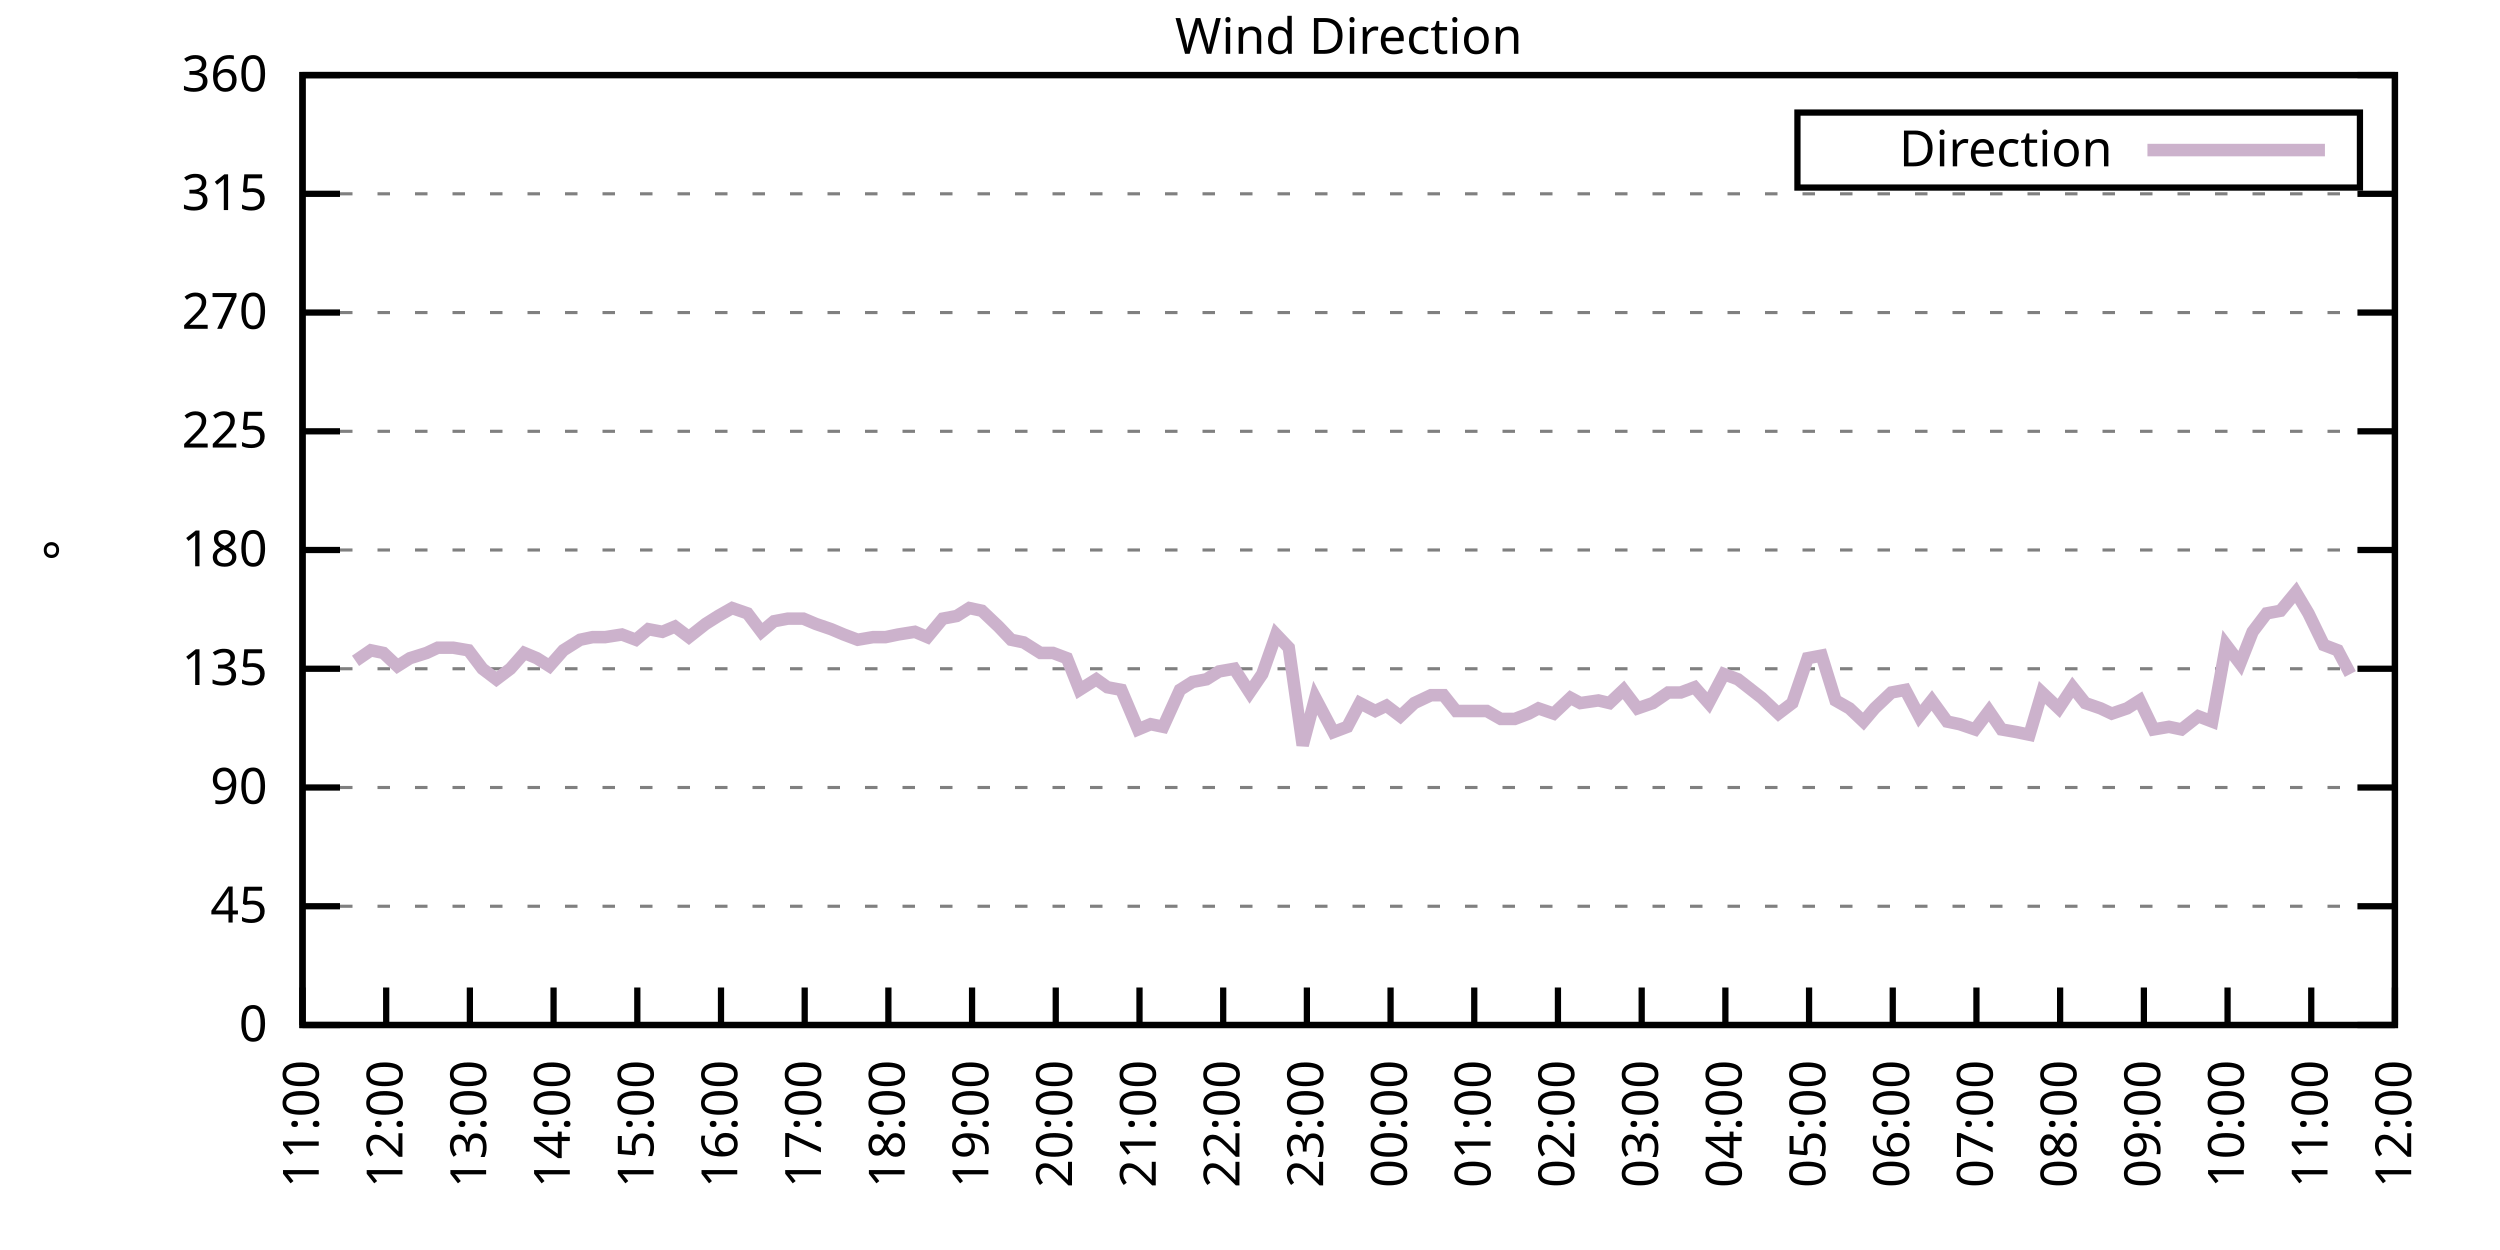
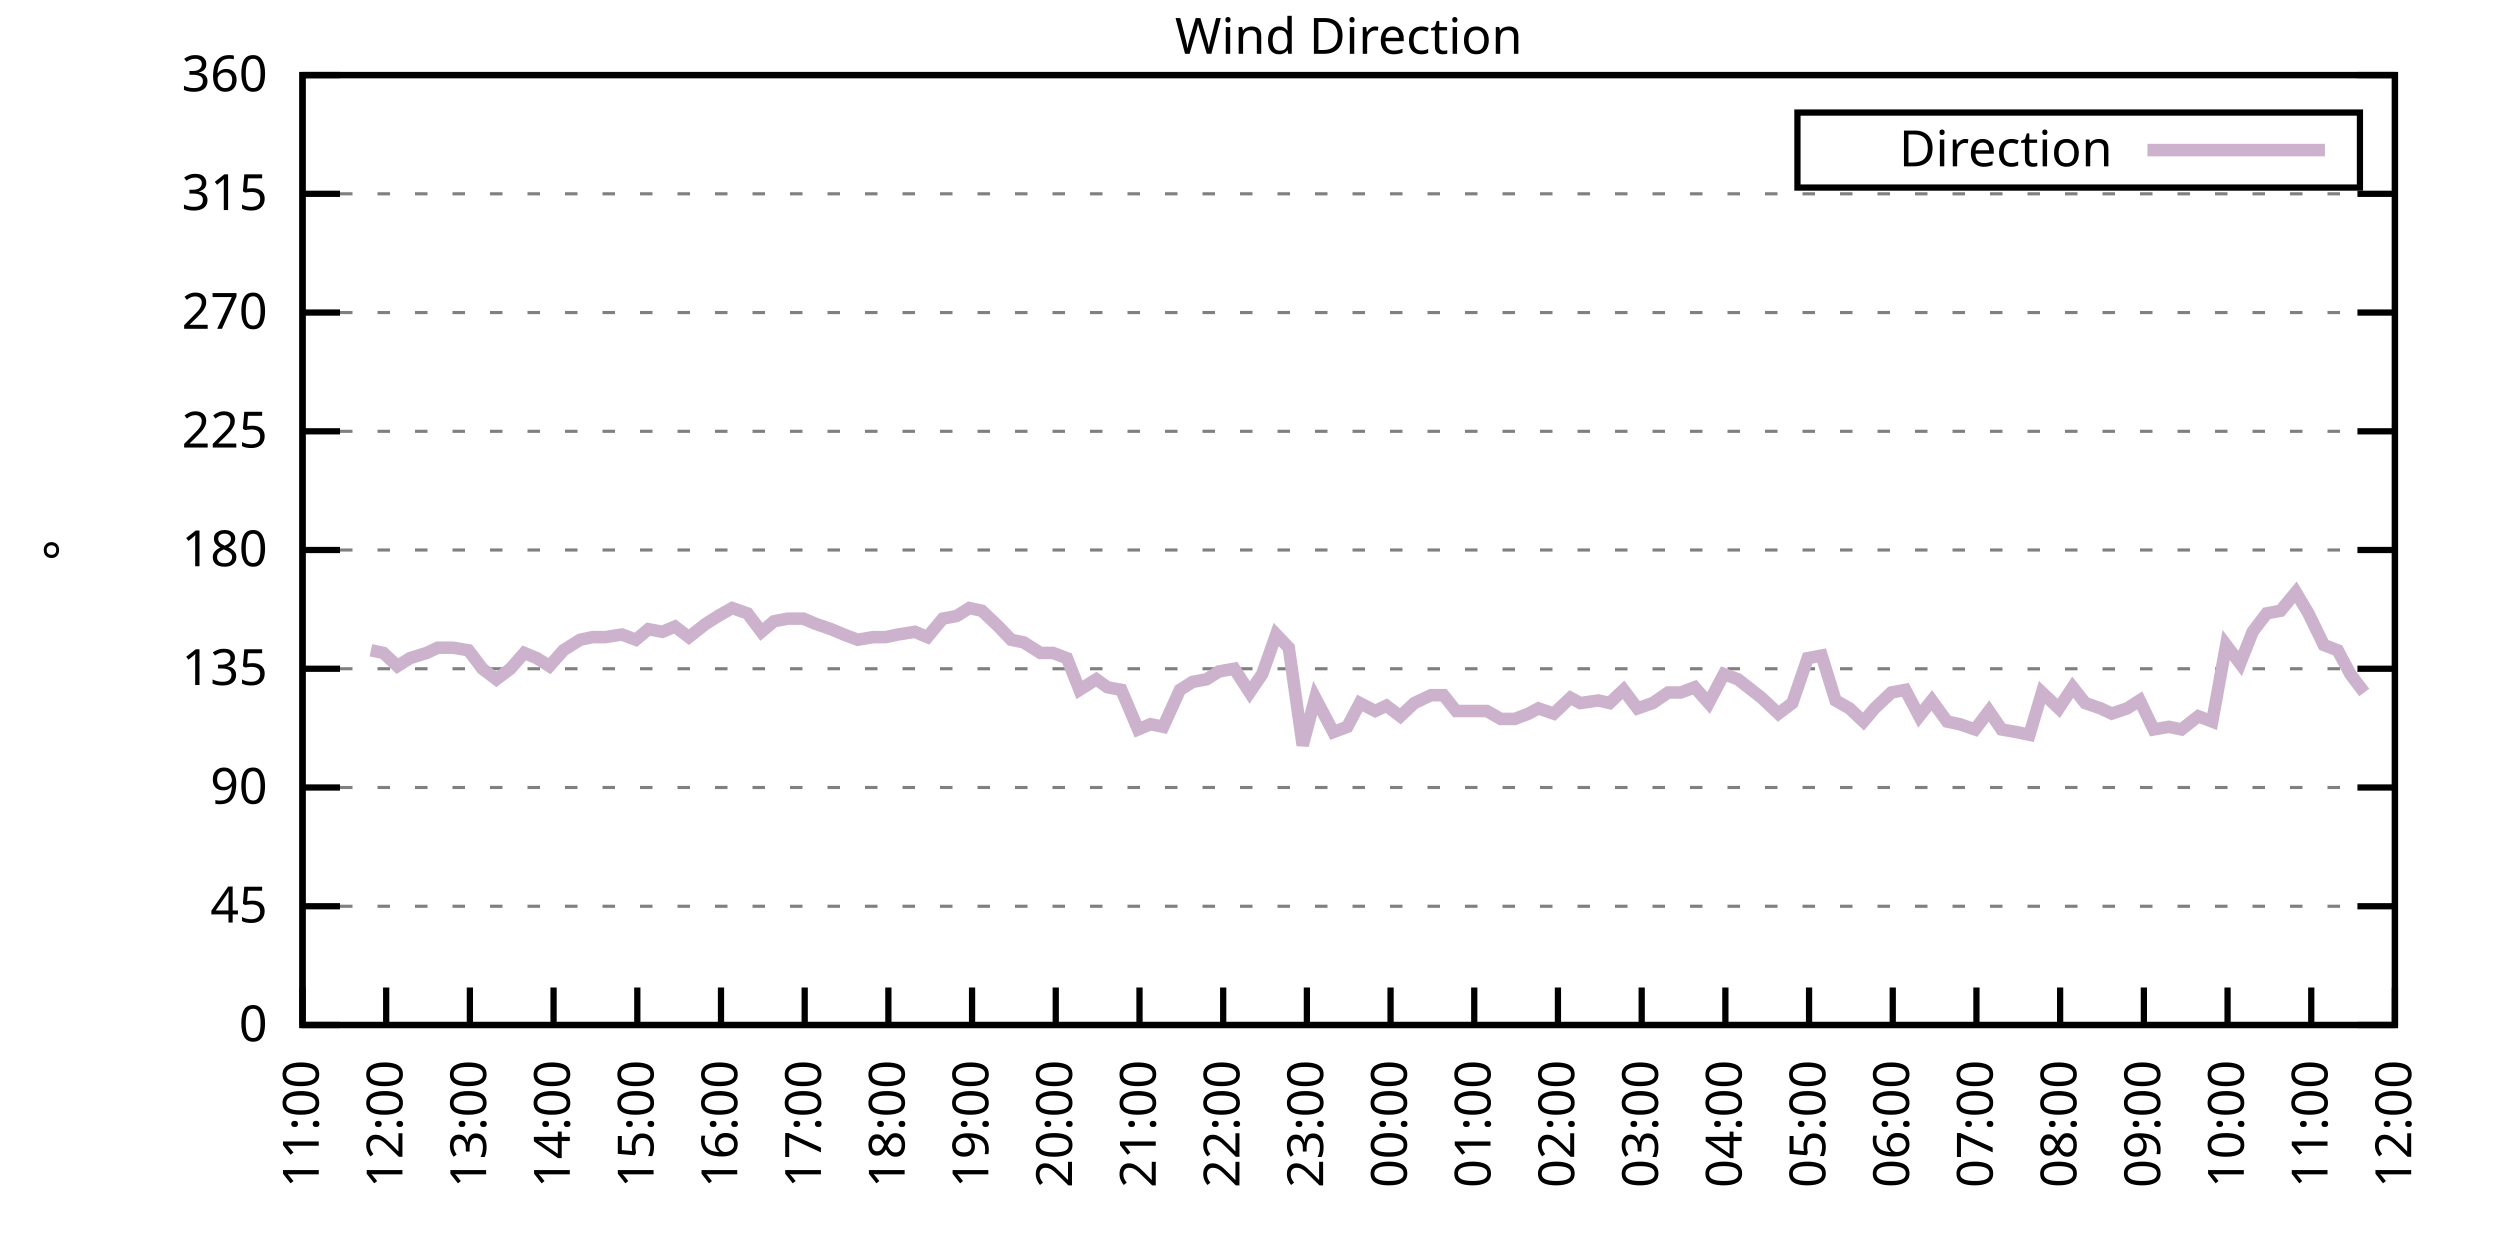
<svg xmlns="http://www.w3.org/2000/svg" xmlns:xlink="http://www.w3.org/1999/xlink" width="400" height="200" viewBox="0 0 400 200">
  <g id="gnuplot_canvas">
    <rect x="0" y="0" width="400" height="200" fill="none" />
    <defs>
      <circle id="gpDot" r="0.5" stroke-width="0.5" stroke="currentColor" />
      <path id="gpPt0" stroke-width="0.333" stroke="currentColor" d="M-1,0 h2 M0,-1 v2" />
      <path id="gpPt1" stroke-width="0.333" stroke="currentColor" d="M-1,-1 L1,1 M1,-1 L-1,1" />
      <path id="gpPt2" stroke-width="0.333" stroke="currentColor" d="M-1,0 L1,0 M0,-1 L0,1 M-1,-1 L1,1 M-1,1 L1,-1" />
      <rect id="gpPt3" stroke-width="0.333" stroke="currentColor" x="-1" y="-1" width="2" height="2" />
      <rect id="gpPt4" stroke-width="0.333" stroke="currentColor" fill="currentColor" x="-1" y="-1" width="2" height="2" />
      <circle id="gpPt5" stroke-width="0.333" stroke="currentColor" cx="0" cy="0" r="1" />
      <use xlink:href="#gpPt5" id="gpPt6" fill="currentColor" stroke="none" />
      <path id="gpPt7" stroke-width="0.333" stroke="currentColor" d="M0,-1.33 L-1.33,0.67 L1.33,0.67 z" />
      <use xlink:href="#gpPt7" id="gpPt8" fill="currentColor" stroke="none" />
      <use xlink:href="#gpPt7" id="gpPt9" stroke="currentColor" transform="rotate(180)" />
      <use xlink:href="#gpPt9" id="gpPt10" fill="currentColor" stroke="none" />
      <use xlink:href="#gpPt3" id="gpPt11" stroke="currentColor" transform="rotate(45)" />
      <use xlink:href="#gpPt11" id="gpPt12" fill="currentColor" stroke="none" />
      <path id="gpPt13" stroke-width="0.333" stroke="currentColor" d="M0,1.330 L1.265,0.411 L0.782,-1.067 L-0.782,-1.076 L-1.265,0.411 z" />
      <use xlink:href="#gpPt13" id="gpPt14" fill="currentColor" stroke="none" />
      <filter id="textbox" filterUnits="objectBoundingBox" x="0" y="0" height="1" width="1">
        <feFlood flood-color="white" flood-opacity="1" result="bgnd" />
        <feComposite in="SourceGraphic" in2="bgnd" operator="atop" />
      </filter>
      <filter id="greybox" filterUnits="objectBoundingBox" x="0" y="0" height="1" width="1">
        <feFlood flood-color="lightgrey" flood-opacity="1" result="grey" />
        <feComposite in="SourceGraphic" in2="grey" operator="atop" />
      </filter>
    </defs>
    <g fill="none" color="white" stroke="currentColor" stroke-width="1.00" stroke-linecap="butt" stroke-linejoin="miter">
</g>
    <g fill="none" color="black" stroke="currentColor" stroke-width="1.00" stroke-linecap="butt" stroke-linejoin="miter">
      <g stroke="none" shape-rendering="crispEdges">
        <polygon fill="rgb(255, 255, 255)" points="48.40,164.00 383.18,164.00 383.18,12.02 48.40,12.02 " />
      </g>
    </g>
    <g fill="none" color="black" stroke="currentColor" stroke-width="1.00" stroke-linecap="butt" stroke-linejoin="miter">
</g>
    <g fill="none" color="black" stroke="black" stroke-width="0.50" stroke-linecap="butt" stroke-linejoin="miter">
</g>
    <g fill="none" color="gray" stroke="currentColor" stroke-width="0.50" stroke-linecap="butt" stroke-linejoin="miter">
      <path stroke="gray" stroke-dasharray="2,4" class="gridline" d="M48.40,164.00 L383.19,164.00  " />
    </g>
    <g fill="none" color="gray" stroke="gray" stroke-width="1.00" stroke-linecap="butt" stroke-linejoin="miter">
</g>
    <g fill="none" color="black" stroke="currentColor" stroke-width="1.00" stroke-linecap="butt" stroke-linejoin="miter">
      <path stroke="black" d="M48.40,164.00 L54.40,164.00 M383.19,164.00 L377.19,164.00  " />
      <g transform="translate(42.80,166.60)" stroke="none" fill="black" font-family="Sans" font-size="8.00" text-anchor="end">
        <text>
          <tspan font-family="Sans"> 0</tspan>
        </text>
      </g>
    </g>
    <g fill="none" color="black" stroke="currentColor" stroke-width="1.00" stroke-linecap="butt" stroke-linejoin="miter">
</g>
    <g fill="none" color="black" stroke="black" stroke-width="0.50" stroke-linecap="butt" stroke-linejoin="miter">
</g>
    <g fill="none" color="gray" stroke="currentColor" stroke-width="0.50" stroke-linecap="butt" stroke-linejoin="miter">
      <path stroke="gray" stroke-dasharray="2,4" class="gridline" d="M48.40,145.00 L383.19,145.00  " />
    </g>
    <g fill="none" color="gray" stroke="gray" stroke-width="1.00" stroke-linecap="butt" stroke-linejoin="miter">
</g>
    <g fill="none" color="black" stroke="currentColor" stroke-width="1.00" stroke-linecap="butt" stroke-linejoin="miter">
      <path stroke="black" d="M48.40,145.00 L54.40,145.00 M383.19,145.00 L377.19,145.00  " />
      <g transform="translate(42.80,147.60)" stroke="none" fill="black" font-family="Sans" font-size="8.00" text-anchor="end">
        <text>
          <tspan font-family="Sans"> 45</tspan>
        </text>
      </g>
    </g>
    <g fill="none" color="black" stroke="currentColor" stroke-width="1.00" stroke-linecap="butt" stroke-linejoin="miter">
</g>
    <g fill="none" color="black" stroke="black" stroke-width="0.50" stroke-linecap="butt" stroke-linejoin="miter">
</g>
    <g fill="none" color="gray" stroke="currentColor" stroke-width="0.50" stroke-linecap="butt" stroke-linejoin="miter">
      <path stroke="gray" stroke-dasharray="2,4" class="gridline" d="M48.40,126.00 L383.19,126.00  " />
    </g>
    <g fill="none" color="gray" stroke="gray" stroke-width="1.00" stroke-linecap="butt" stroke-linejoin="miter">
</g>
    <g fill="none" color="black" stroke="currentColor" stroke-width="1.00" stroke-linecap="butt" stroke-linejoin="miter">
      <path stroke="black" d="M48.40,126.00 L54.40,126.00 M383.19,126.00 L377.19,126.00  " />
      <g transform="translate(42.80,128.60)" stroke="none" fill="black" font-family="Sans" font-size="8.00" text-anchor="end">
        <text>
          <tspan font-family="Sans"> 90</tspan>
        </text>
      </g>
    </g>
    <g fill="none" color="black" stroke="currentColor" stroke-width="1.00" stroke-linecap="butt" stroke-linejoin="miter">
</g>
    <g fill="none" color="black" stroke="black" stroke-width="0.50" stroke-linecap="butt" stroke-linejoin="miter">
</g>
    <g fill="none" color="gray" stroke="currentColor" stroke-width="0.50" stroke-linecap="butt" stroke-linejoin="miter">
      <path stroke="gray" stroke-dasharray="2,4" class="gridline" d="M48.40,107.00 L383.19,107.00  " />
    </g>
    <g fill="none" color="gray" stroke="gray" stroke-width="1.00" stroke-linecap="butt" stroke-linejoin="miter">
</g>
    <g fill="none" color="black" stroke="currentColor" stroke-width="1.00" stroke-linecap="butt" stroke-linejoin="miter">
      <path stroke="black" d="M48.40,107.00 L54.40,107.00 M383.19,107.00 L377.19,107.00  " />
      <g transform="translate(42.80,109.60)" stroke="none" fill="black" font-family="Sans" font-size="8.00" text-anchor="end">
        <text>
          <tspan font-family="Sans"> 135</tspan>
        </text>
      </g>
    </g>
    <g fill="none" color="black" stroke="currentColor" stroke-width="1.00" stroke-linecap="butt" stroke-linejoin="miter">
</g>
    <g fill="none" color="black" stroke="black" stroke-width="0.50" stroke-linecap="butt" stroke-linejoin="miter">
</g>
    <g fill="none" color="gray" stroke="currentColor" stroke-width="0.50" stroke-linecap="butt" stroke-linejoin="miter">
      <path stroke="gray" stroke-dasharray="2,4" class="gridline" d="M48.40,88.00 L383.19,88.00  " />
    </g>
    <g fill="none" color="gray" stroke="gray" stroke-width="1.00" stroke-linecap="butt" stroke-linejoin="miter">
</g>
    <g fill="none" color="black" stroke="currentColor" stroke-width="1.00" stroke-linecap="butt" stroke-linejoin="miter">
      <path stroke="black" d="M48.40,88.00 L54.40,88.00 M383.19,88.00 L377.19,88.00  " />
      <g transform="translate(42.80,90.60)" stroke="none" fill="black" font-family="Sans" font-size="8.00" text-anchor="end">
        <text>
          <tspan font-family="Sans"> 180</tspan>
        </text>
      </g>
    </g>
    <g fill="none" color="black" stroke="currentColor" stroke-width="1.00" stroke-linecap="butt" stroke-linejoin="miter">
</g>
    <g fill="none" color="black" stroke="black" stroke-width="0.50" stroke-linecap="butt" stroke-linejoin="miter">
</g>
    <g fill="none" color="gray" stroke="currentColor" stroke-width="0.50" stroke-linecap="butt" stroke-linejoin="miter">
      <path stroke="gray" stroke-dasharray="2,4" class="gridline" d="M48.40,69.01 L383.19,69.01  " />
    </g>
    <g fill="none" color="gray" stroke="gray" stroke-width="1.00" stroke-linecap="butt" stroke-linejoin="miter">
</g>
    <g fill="none" color="black" stroke="currentColor" stroke-width="1.00" stroke-linecap="butt" stroke-linejoin="miter">
      <path stroke="black" d="M48.40,69.01 L54.40,69.01 M383.19,69.01 L377.19,69.01  " />
      <g transform="translate(42.80,71.61)" stroke="none" fill="black" font-family="Sans" font-size="8.00" text-anchor="end">
        <text>
          <tspan font-family="Sans"> 225</tspan>
        </text>
      </g>
    </g>
    <g fill="none" color="black" stroke="currentColor" stroke-width="1.00" stroke-linecap="butt" stroke-linejoin="miter">
</g>
    <g fill="none" color="black" stroke="black" stroke-width="0.50" stroke-linecap="butt" stroke-linejoin="miter">
</g>
    <g fill="none" color="gray" stroke="currentColor" stroke-width="0.50" stroke-linecap="butt" stroke-linejoin="miter">
      <path stroke="gray" stroke-dasharray="2,4" class="gridline" d="M48.40,50.01 L383.19,50.01  " />
    </g>
    <g fill="none" color="gray" stroke="gray" stroke-width="1.00" stroke-linecap="butt" stroke-linejoin="miter">
</g>
    <g fill="none" color="black" stroke="currentColor" stroke-width="1.00" stroke-linecap="butt" stroke-linejoin="miter">
      <path stroke="black" d="M48.40,50.01 L54.40,50.01 M383.19,50.01 L377.19,50.01  " />
      <g transform="translate(42.80,52.61)" stroke="none" fill="black" font-family="Sans" font-size="8.00" text-anchor="end">
        <text>
          <tspan font-family="Sans"> 270</tspan>
        </text>
      </g>
    </g>
    <g fill="none" color="black" stroke="currentColor" stroke-width="1.00" stroke-linecap="butt" stroke-linejoin="miter">
</g>
    <g fill="none" color="black" stroke="black" stroke-width="0.50" stroke-linecap="butt" stroke-linejoin="miter">
</g>
    <g fill="none" color="gray" stroke="currentColor" stroke-width="0.50" stroke-linecap="butt" stroke-linejoin="miter">
      <path stroke="gray" stroke-dasharray="2,4" class="gridline" d="M48.40,31.01 L383.19,31.01  " />
    </g>
    <g fill="none" color="gray" stroke="gray" stroke-width="1.00" stroke-linecap="butt" stroke-linejoin="miter">
</g>
    <g fill="none" color="black" stroke="currentColor" stroke-width="1.00" stroke-linecap="butt" stroke-linejoin="miter">
      <path stroke="black" d="M48.40,31.01 L54.40,31.01 M383.19,31.01 L377.19,31.01  " />
      <g transform="translate(42.80,33.61)" stroke="none" fill="black" font-family="Sans" font-size="8.00" text-anchor="end">
        <text>
          <tspan font-family="Sans"> 315</tspan>
        </text>
      </g>
    </g>
    <g fill="none" color="black" stroke="currentColor" stroke-width="1.00" stroke-linecap="butt" stroke-linejoin="miter">
</g>
    <g fill="none" color="black" stroke="black" stroke-width="0.50" stroke-linecap="butt" stroke-linejoin="miter">
</g>
    <g fill="none" color="gray" stroke="currentColor" stroke-width="0.50" stroke-linecap="butt" stroke-linejoin="miter">
      <path stroke="gray" stroke-dasharray="2,4" class="gridline" d="M48.40,12.01 L383.19,12.01  " />
    </g>
    <g fill="none" color="gray" stroke="gray" stroke-width="1.00" stroke-linecap="butt" stroke-linejoin="miter">
</g>
    <g fill="none" color="black" stroke="currentColor" stroke-width="1.00" stroke-linecap="butt" stroke-linejoin="miter">
      <path stroke="black" d="M48.40,12.01 L54.40,12.01 M383.19,12.01 L377.19,12.01  " />
      <g transform="translate(42.80,14.61)" stroke="none" fill="black" font-family="Sans" font-size="8.00" text-anchor="end">
        <text>
          <tspan font-family="Sans"> 360</tspan>
        </text>
      </g>
    </g>
    <g fill="none" color="black" stroke="currentColor" stroke-width="1.00" stroke-linecap="butt" stroke-linejoin="miter">
      <path stroke="black" d="M48.40,164.00 L48.40,158.00  " />
      <g transform="translate(51.00,169.60) rotate(270.00)" stroke="none" fill="black" font-family="Sans" font-size="8.00" text-anchor="end">
        <text>
          <tspan font-family="Sans">11:00</tspan>
        </text>
      </g>
    </g>
    <g fill="none" color="black" stroke="currentColor" stroke-width="1.00" stroke-linecap="butt" stroke-linejoin="miter">
      <path stroke="black" d="M61.79,164.00 L61.79,158.00  " />
      <g transform="translate(64.39,169.60) rotate(270.00)" stroke="none" fill="black" font-family="Sans" font-size="8.00" text-anchor="end">
        <text>
          <tspan font-family="Sans">12:00</tspan>
        </text>
      </g>
    </g>
    <g fill="none" color="black" stroke="currentColor" stroke-width="1.00" stroke-linecap="butt" stroke-linejoin="miter">
      <path stroke="black" d="M75.18,164.00 L75.18,158.00  " />
      <g transform="translate(77.78,169.60) rotate(270.00)" stroke="none" fill="black" font-family="Sans" font-size="8.00" text-anchor="end">
        <text>
          <tspan font-family="Sans">13:00</tspan>
        </text>
      </g>
    </g>
    <g fill="none" color="black" stroke="currentColor" stroke-width="1.00" stroke-linecap="butt" stroke-linejoin="miter">
      <path stroke="black" d="M88.57,164.00 L88.57,158.00  " />
      <g transform="translate(91.17,169.60) rotate(270.00)" stroke="none" fill="black" font-family="Sans" font-size="8.00" text-anchor="end">
        <text>
          <tspan font-family="Sans">14:00</tspan>
        </text>
      </g>
    </g>
    <g fill="none" color="black" stroke="currentColor" stroke-width="1.00" stroke-linecap="butt" stroke-linejoin="miter">
      <path stroke="black" d="M101.97,164.00 L101.97,158.00  " />
      <g transform="translate(104.57,169.60) rotate(270.00)" stroke="none" fill="black" font-family="Sans" font-size="8.00" text-anchor="end">
        <text>
          <tspan font-family="Sans">15:00</tspan>
        </text>
      </g>
    </g>
    <g fill="none" color="black" stroke="currentColor" stroke-width="1.00" stroke-linecap="butt" stroke-linejoin="miter">
      <path stroke="black" d="M115.36,164.00 L115.36,158.00  " />
      <g transform="translate(117.96,169.60) rotate(270.00)" stroke="none" fill="black" font-family="Sans" font-size="8.00" text-anchor="end">
        <text>
          <tspan font-family="Sans">16:00</tspan>
        </text>
      </g>
    </g>
    <g fill="none" color="black" stroke="currentColor" stroke-width="1.00" stroke-linecap="butt" stroke-linejoin="miter">
      <path stroke="black" d="M128.75,164.00 L128.75,158.00  " />
      <g transform="translate(131.35,169.60) rotate(270.00)" stroke="none" fill="black" font-family="Sans" font-size="8.00" text-anchor="end">
        <text>
          <tspan font-family="Sans">17:00</tspan>
        </text>
      </g>
    </g>
    <g fill="none" color="black" stroke="currentColor" stroke-width="1.00" stroke-linecap="butt" stroke-linejoin="miter">
      <path stroke="black" d="M142.14,164.00 L142.14,158.00  " />
      <g transform="translate(144.74,169.60) rotate(270.00)" stroke="none" fill="black" font-family="Sans" font-size="8.00" text-anchor="end">
        <text>
          <tspan font-family="Sans">18:00</tspan>
        </text>
      </g>
    </g>
    <g fill="none" color="black" stroke="currentColor" stroke-width="1.00" stroke-linecap="butt" stroke-linejoin="miter">
      <path stroke="black" d="M155.53,164.00 L155.53,158.00  " />
      <g transform="translate(158.13,169.60) rotate(270.00)" stroke="none" fill="black" font-family="Sans" font-size="8.00" text-anchor="end">
        <text>
          <tspan font-family="Sans">19:00</tspan>
        </text>
      </g>
    </g>
    <g fill="none" color="black" stroke="currentColor" stroke-width="1.00" stroke-linecap="butt" stroke-linejoin="miter">
      <path stroke="black" d="M168.92,164.00 L168.92,158.00  " />
      <g transform="translate(171.52,169.60) rotate(270.00)" stroke="none" fill="black" font-family="Sans" font-size="8.00" text-anchor="end">
        <text>
          <tspan font-family="Sans">20:00</tspan>
        </text>
      </g>
    </g>
    <g fill="none" color="black" stroke="currentColor" stroke-width="1.00" stroke-linecap="butt" stroke-linejoin="miter">
      <path stroke="black" d="M182.32,164.00 L182.32,158.00  " />
      <g transform="translate(184.92,169.60) rotate(270.00)" stroke="none" fill="black" font-family="Sans" font-size="8.00" text-anchor="end">
        <text>
          <tspan font-family="Sans">21:00</tspan>
        </text>
      </g>
    </g>
    <g fill="none" color="black" stroke="currentColor" stroke-width="1.00" stroke-linecap="butt" stroke-linejoin="miter">
      <path stroke="black" d="M195.71,164.00 L195.71,158.00  " />
      <g transform="translate(198.31,169.60) rotate(270.00)" stroke="none" fill="black" font-family="Sans" font-size="8.00" text-anchor="end">
        <text>
          <tspan font-family="Sans">22:00</tspan>
        </text>
      </g>
    </g>
    <g fill="none" color="black" stroke="currentColor" stroke-width="1.00" stroke-linecap="butt" stroke-linejoin="miter">
      <path stroke="black" d="M209.10,164.00 L209.10,158.00  " />
      <g transform="translate(211.70,169.60) rotate(270.00)" stroke="none" fill="black" font-family="Sans" font-size="8.00" text-anchor="end">
        <text>
          <tspan font-family="Sans">23:00</tspan>
        </text>
      </g>
    </g>
    <g fill="none" color="black" stroke="currentColor" stroke-width="1.00" stroke-linecap="butt" stroke-linejoin="miter">
      <path stroke="black" d="M222.49,164.00 L222.49,158.00  " />
      <g transform="translate(225.09,169.60) rotate(270.00)" stroke="none" fill="black" font-family="Sans" font-size="8.00" text-anchor="end">
        <text>
          <tspan font-family="Sans">00:00</tspan>
        </text>
      </g>
    </g>
    <g fill="none" color="black" stroke="currentColor" stroke-width="1.00" stroke-linecap="butt" stroke-linejoin="miter">
      <path stroke="black" d="M235.88,164.00 L235.88,158.00  " />
      <g transform="translate(238.48,169.60) rotate(270.00)" stroke="none" fill="black" font-family="Sans" font-size="8.00" text-anchor="end">
        <text>
          <tspan font-family="Sans">01:00</tspan>
        </text>
      </g>
    </g>
    <g fill="none" color="black" stroke="currentColor" stroke-width="1.00" stroke-linecap="butt" stroke-linejoin="miter">
      <path stroke="black" d="M249.27,164.00 L249.27,158.00  " />
      <g transform="translate(251.87,169.60) rotate(270.00)" stroke="none" fill="black" font-family="Sans" font-size="8.00" text-anchor="end">
        <text>
          <tspan font-family="Sans">02:00</tspan>
        </text>
      </g>
    </g>
    <g fill="none" color="black" stroke="currentColor" stroke-width="1.00" stroke-linecap="butt" stroke-linejoin="miter">
      <path stroke="black" d="M262.67,164.00 L262.67,158.00  " />
      <g transform="translate(265.27,169.60) rotate(270.00)" stroke="none" fill="black" font-family="Sans" font-size="8.00" text-anchor="end">
        <text>
          <tspan font-family="Sans">03:00</tspan>
        </text>
      </g>
    </g>
    <g fill="none" color="black" stroke="currentColor" stroke-width="1.00" stroke-linecap="butt" stroke-linejoin="miter">
      <path stroke="black" d="M276.06,164.00 L276.06,158.00  " />
      <g transform="translate(278.66,169.60) rotate(270.00)" stroke="none" fill="black" font-family="Sans" font-size="8.00" text-anchor="end">
        <text>
          <tspan font-family="Sans">04:00</tspan>
        </text>
      </g>
    </g>
    <g fill="none" color="black" stroke="currentColor" stroke-width="1.00" stroke-linecap="butt" stroke-linejoin="miter">
      <path stroke="black" d="M289.45,164.00 L289.45,158.00  " />
      <g transform="translate(292.05,169.60) rotate(270.00)" stroke="none" fill="black" font-family="Sans" font-size="8.00" text-anchor="end">
        <text>
          <tspan font-family="Sans">05:00</tspan>
        </text>
      </g>
    </g>
    <g fill="none" color="black" stroke="currentColor" stroke-width="1.00" stroke-linecap="butt" stroke-linejoin="miter">
      <path stroke="black" d="M302.84,164.00 L302.84,158.00  " />
      <g transform="translate(305.44,169.60) rotate(270.00)" stroke="none" fill="black" font-family="Sans" font-size="8.00" text-anchor="end">
        <text>
          <tspan font-family="Sans">06:00</tspan>
        </text>
      </g>
    </g>
    <g fill="none" color="black" stroke="currentColor" stroke-width="1.00" stroke-linecap="butt" stroke-linejoin="miter">
      <path stroke="black" d="M316.23,164.00 L316.23,158.00  " />
      <g transform="translate(318.83,169.60) rotate(270.00)" stroke="none" fill="black" font-family="Sans" font-size="8.00" text-anchor="end">
        <text>
          <tspan font-family="Sans">07:00</tspan>
        </text>
      </g>
    </g>
    <g fill="none" color="black" stroke="currentColor" stroke-width="1.00" stroke-linecap="butt" stroke-linejoin="miter">
      <path stroke="black" d="M329.62,164.00 L329.62,158.00  " />
      <g transform="translate(332.22,169.60) rotate(270.00)" stroke="none" fill="black" font-family="Sans" font-size="8.00" text-anchor="end">
        <text>
          <tspan font-family="Sans">08:00</tspan>
        </text>
      </g>
    </g>
    <g fill="none" color="black" stroke="currentColor" stroke-width="1.00" stroke-linecap="butt" stroke-linejoin="miter">
      <path stroke="black" d="M343.02,164.00 L343.02,158.00  " />
      <g transform="translate(345.62,169.60) rotate(270.00)" stroke="none" fill="black" font-family="Sans" font-size="8.00" text-anchor="end">
        <text>
          <tspan font-family="Sans">09:00</tspan>
        </text>
      </g>
    </g>
    <g fill="none" color="black" stroke="currentColor" stroke-width="1.00" stroke-linecap="butt" stroke-linejoin="miter">
      <path stroke="black" d="M356.41,164.00 L356.41,158.00  " />
      <g transform="translate(359.01,169.60) rotate(270.00)" stroke="none" fill="black" font-family="Sans" font-size="8.00" text-anchor="end">
        <text>
          <tspan font-family="Sans">10:00</tspan>
        </text>
      </g>
    </g>
    <g fill="none" color="black" stroke="currentColor" stroke-width="1.00" stroke-linecap="butt" stroke-linejoin="miter">
      <path stroke="black" d="M369.80,164.00 L369.80,158.00  " />
      <g transform="translate(372.40,169.60) rotate(270.00)" stroke="none" fill="black" font-family="Sans" font-size="8.00" text-anchor="end">
        <text>
          <tspan font-family="Sans">11:00</tspan>
        </text>
      </g>
    </g>
    <g fill="none" color="black" stroke="currentColor" stroke-width="1.00" stroke-linecap="butt" stroke-linejoin="miter">
      <path stroke="black" d="M383.19,164.00 L383.19,158.00  " />
      <g transform="translate(385.79,169.60) rotate(270.00)" stroke="none" fill="black" font-family="Sans" font-size="8.00" text-anchor="end">
        <text>
          <tspan font-family="Sans">12:00</tspan>
        </text>
      </g>
    </g>
    <g fill="none" color="black" stroke="currentColor" stroke-width="1.00" stroke-linecap="butt" stroke-linejoin="miter">
</g>
    <g fill="none" color="black" stroke="currentColor" stroke-width="1.00" stroke-linecap="butt" stroke-linejoin="miter">
      <path stroke="black" d="M48.40,12.01 L48.40,164.00 L383.19,164.00 L383.19,12.01 L48.40,12.01 Z  " />
    </g>
    <g fill="none" color="black" stroke="currentColor" stroke-width="1.00" stroke-linecap="butt" stroke-linejoin="miter">
</g>
    <g fill="none" color="black" stroke="currentColor" stroke-width="1.00" stroke-linecap="butt" stroke-linejoin="miter">
      <path stroke="black" d="M287.59,30.01 L287.59,18.01 L377.59,18.01 L377.59,30.01 L287.59,30.01 Z  " />
    </g>
    <g id="Wind_direction_plot_1">
      <g fill="none" color="white" stroke="black" stroke-width="2.00" stroke-linecap="butt" stroke-linejoin="miter">
</g>
      <g fill="none" color="black" stroke="currentColor" stroke-width="2.00" stroke-linecap="butt" stroke-linejoin="miter">
        <g transform="translate(337.99,26.61)" stroke="none" fill="black" font-family="Sans" font-size="8.00" text-anchor="end">
          <text>
            <tspan font-family="Sans">Direction</tspan>
          </text>
        </g>
      </g>
      <g fill="none" color="black" stroke="currentColor" stroke-width="2.00" stroke-linecap="butt" stroke-linejoin="miter">
-         <path stroke="rgb(204, 178, 204)" d="M343.59,24.01 L371.99,24.01 M56.88,105.74 L59.34,104.05 L61.35,104.47 L63.58,106.58 L65.59,105.31 L68.26,104.47   L70.05,103.63 L72.50,103.63 L74.96,104.05 L77.19,107.00 L79.42,108.69 L81.66,107.00 L83.89,104.47 L85.90,105.31   L87.91,106.58 L90.14,104.05 L92.82,102.36 L94.82,101.94 L96.83,101.94 L99.51,101.52 L101.74,102.36 L103.75,100.67   L105.98,101.09 L107.99,100.25 L110.22,101.94 L112.90,99.83 L114.91,98.56 L117.14,97.29 L119.60,98.14 L121.83,101.09   L123.84,99.40 L126.07,98.98 L128.53,98.98 L130.54,99.83 L132.99,100.67 L135.00,101.52 L137.23,102.36 L139.69,101.94   L141.69,101.94 L143.70,101.52 L146.38,101.09 L148.39,101.94 L150.85,98.98 L153.08,98.56 L155.09,97.29 L157.10,97.72   L159.77,100.25 L161.78,102.36 L163.79,102.78 L166.47,104.47 L168.48,104.47 L170.71,105.31 L172.72,110.38 L175.40,108.69   L177.18,109.96 L179.41,110.38 L182.09,116.71 L184.10,115.87 L186.11,116.29 L188.79,110.38 L190.80,109.11 L193.03,108.69   L195.04,107.43 L197.49,107.00 L199.95,110.80 L201.96,107.85 L204.19,101.52 L206.20,103.63 L208.43,119.25 L210.44,111.65   L213.34,117.14 L215.57,116.29 L217.58,112.49 L220.04,113.76 L221.82,112.91 L224.05,114.60 L226.29,112.49 L228.96,111.23   L230.97,111.23 L232.98,113.76 L234.99,113.76 L237.89,113.76 L240.12,115.03 L242.36,115.03 L244.59,114.18 L246.15,113.34   L248.60,114.18 L251.28,111.65 L252.85,112.49 L255.75,112.07 L257.53,112.49 L259.76,110.38 L262.00,113.34 L264.45,112.49   L266.91,110.80 L268.92,110.80 L271.15,109.96 L273.38,112.49 L275.83,107.85 L278.07,108.69 L281.86,111.65 L284.54,114.18   L286.77,112.49 L289.23,105.31 L291.46,104.89 L293.69,112.07 L295.92,113.34 L298.15,115.45 L299.94,113.34 L302.62,110.80   L304.85,110.38 L307.08,114.60 L309.09,112.07 L311.54,115.45 L313.55,115.87 L316.01,116.71 L318.24,113.76 L320.25,116.71   L322.70,117.14 L324.71,117.56 L326.72,110.80 L329.40,113.34 L331.63,109.96 L333.64,112.49 L336.10,113.34 L337.88,114.18   L340.34,113.34 L342.35,112.07 L344.58,116.71 L347.03,116.29 L349.04,116.71 L351.72,114.60 L353.95,115.45 L356.18,103.20   L358.42,106.16 L360.42,101.09 L362.66,98.14 L364.89,97.72 L367.34,94.76 L369.35,98.14 L371.81,103.20 L374.04,104.05   L376.05,107.85  " />
+         <path stroke="rgb(204, 178, 204)" d="M343.59,24.01 L371.99,24.01 M59.34,104.05 L61.35,104.47 L63.58,106.58 L65.59,105.31 L68.26,104.47 L70.05,103.63   L72.50,103.63 L74.96,104.05 L77.19,107.00 L79.42,108.69 L81.66,107.00 L83.89,104.47 L85.90,105.31 L87.91,106.58   L90.14,104.05 L92.82,102.36 L94.82,101.94 L96.83,101.94 L99.51,101.52 L101.74,102.36 L103.75,100.67 L105.98,101.09   L107.99,100.25 L110.22,101.94 L112.90,99.83 L114.91,98.56 L117.14,97.29 L119.60,98.14 L121.83,101.09 L123.84,99.40   L126.07,98.98 L128.53,98.98 L130.54,99.83 L132.99,100.67 L135.00,101.52 L137.23,102.36 L139.69,101.94 L141.69,101.94   L143.70,101.52 L146.38,101.09 L148.39,101.94 L150.85,98.98 L153.08,98.56 L155.09,97.29 L157.10,97.72 L159.77,100.25   L161.78,102.36 L163.79,102.78 L166.47,104.47 L168.48,104.47 L170.71,105.31 L172.72,110.38 L175.40,108.69 L177.18,109.96   L179.41,110.38 L182.09,116.71 L184.10,115.87 L186.11,116.29 L188.79,110.38 L190.80,109.11 L193.03,108.69 L195.04,107.43   L197.49,107.00 L199.95,110.80 L201.96,107.85 L204.19,101.52 L206.20,103.63 L208.43,119.25 L210.44,111.65 L213.34,117.14   L215.57,116.29 L217.58,112.49 L220.04,113.76 L221.82,112.91 L224.05,114.60 L226.29,112.49 L228.96,111.23 L230.97,111.23   L232.98,113.76 L234.99,113.76 L237.89,113.76 L240.12,115.03 L242.36,115.03 L244.59,114.18 L246.15,113.34 L248.60,114.18   L251.28,111.65 L252.85,112.49 L255.75,112.07 L257.53,112.49 L259.76,110.38 L262.00,113.34 L264.45,112.49 L266.91,110.80   L268.92,110.80 L271.15,109.96 L273.38,112.49 L275.83,107.85 L278.07,108.69 L281.86,111.65 L284.54,114.18 L286.77,112.49   L289.23,105.31 L291.46,104.89 L293.69,112.07 L295.92,113.34 L298.15,115.45 L299.94,113.34 L302.62,110.80 L304.85,110.38   L307.08,114.60 L309.09,112.07 L311.54,115.45 L313.55,115.87 L316.01,116.71 L318.24,113.76 L320.25,116.71 L322.70,117.14   L324.71,117.56 L326.72,110.80 L329.40,113.34 L331.63,109.96 L333.64,112.49 L336.10,113.34 L337.88,114.18 L340.34,113.34   L342.35,112.07 L344.58,116.71 L347.03,116.29 L349.04,116.71 L351.72,114.60 L353.95,115.45 L356.18,103.20 L358.42,106.16   L360.42,101.09 L362.66,98.14 L364.89,97.72 L367.34,94.76 L369.35,98.14 L371.81,103.20 L374.04,104.05 L376.05,107.85   L378.28,110.80  " />
      </g>
    </g>
    <g fill="none" color="black" stroke="currentColor" stroke-width="2.00" stroke-linecap="butt" stroke-linejoin="miter">
</g>
    <g fill="none" color="black" stroke="black" stroke-width="1.00" stroke-linecap="butt" stroke-linejoin="miter">
</g>
    <g fill="none" color="black" stroke="currentColor" stroke-width="1.00" stroke-linecap="butt" stroke-linejoin="miter">
      <path stroke="black" d="M48.40,12.01 L48.40,164.00 L383.19,164.00 L383.19,12.01 L48.40,12.01 Z  " />
      <g transform="translate(12.80,88.01) rotate(270.00)" stroke="none" fill="black" font-family="Sans" font-size="8.00" text-anchor="middle">
        <text>
          <tspan font-family="Sans">°</tspan>
        </text>
      </g>
    </g>
    <g fill="none" color="black" stroke="currentColor" stroke-width="1.00" stroke-linecap="butt" stroke-linejoin="miter">
</g>
    <g fill="none" color="black" stroke="currentColor" stroke-width="1.00" stroke-linecap="butt" stroke-linejoin="miter">
      <g transform="translate(215.79,8.61)" stroke="none" fill="black" font-family="Sans" font-size="8.00" text-anchor="middle">
        <text>
          <tspan font-family="Sans">Wind Direction</tspan>
        </text>
      </g>
    </g>
    <g fill="none" color="black" stroke="currentColor" stroke-width="1.00" stroke-linecap="butt" stroke-linejoin="miter">
</g>
  </g>
</svg>
